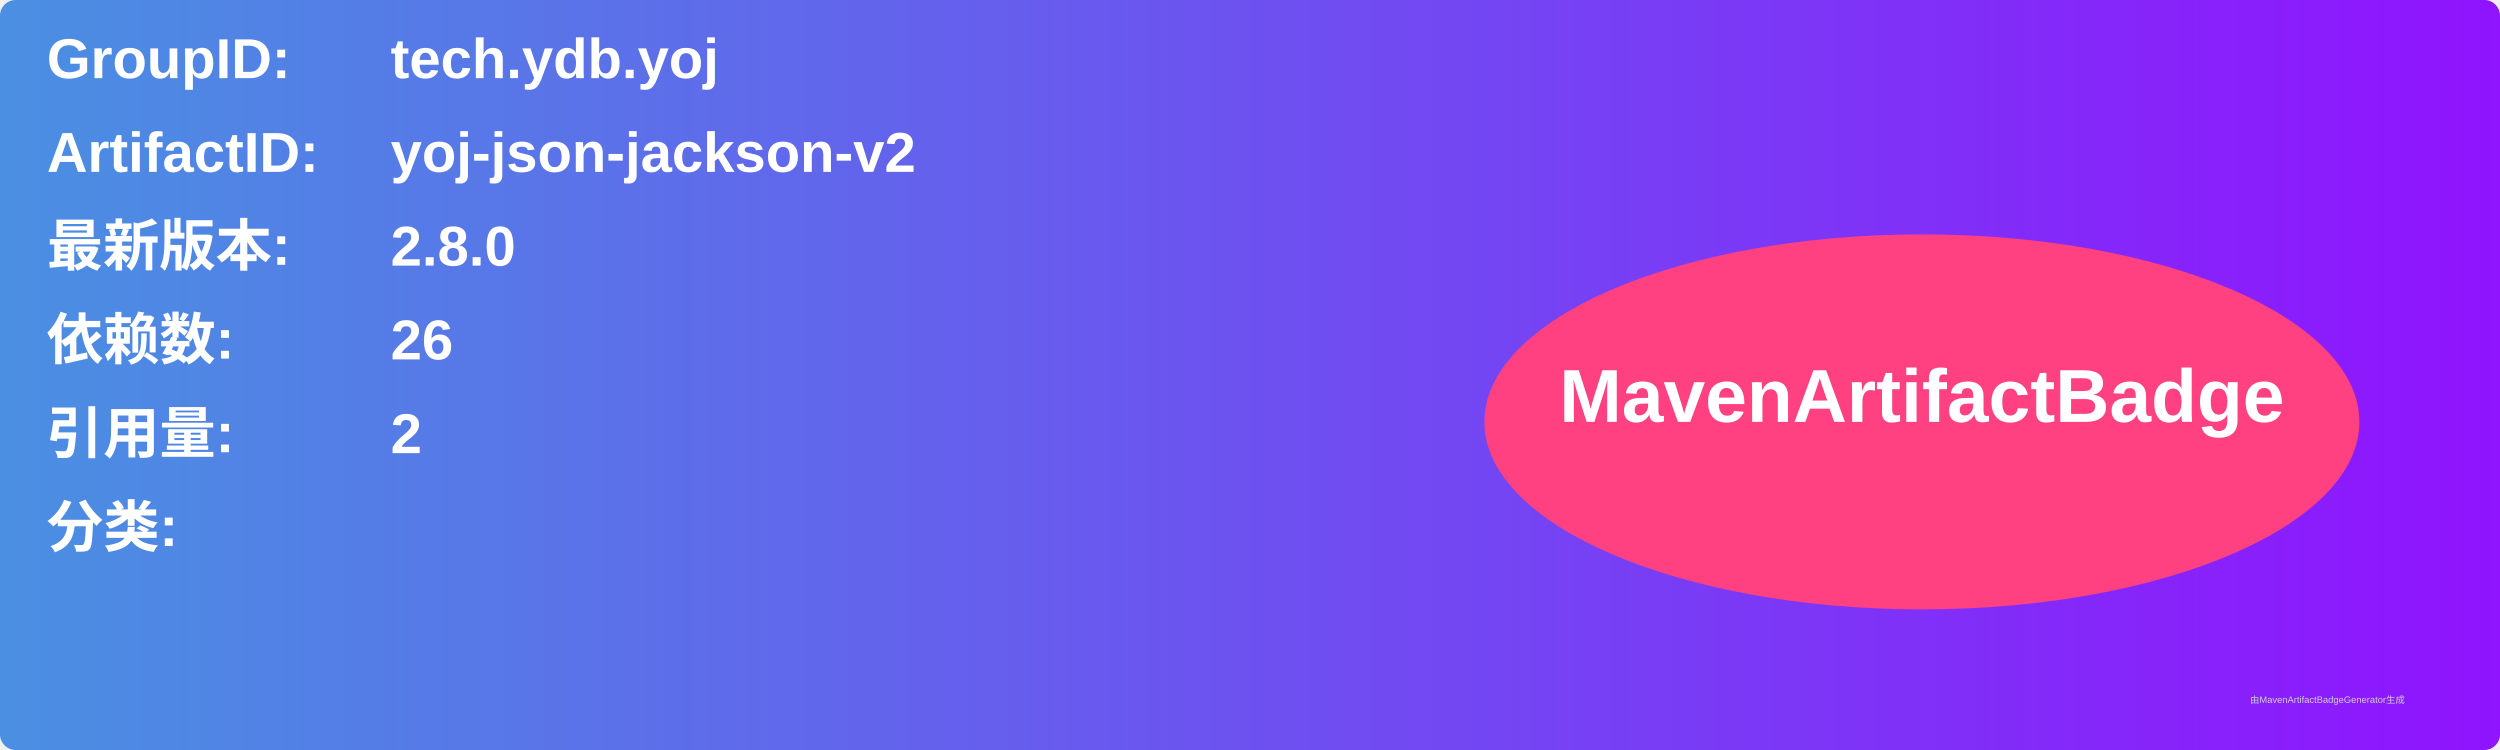
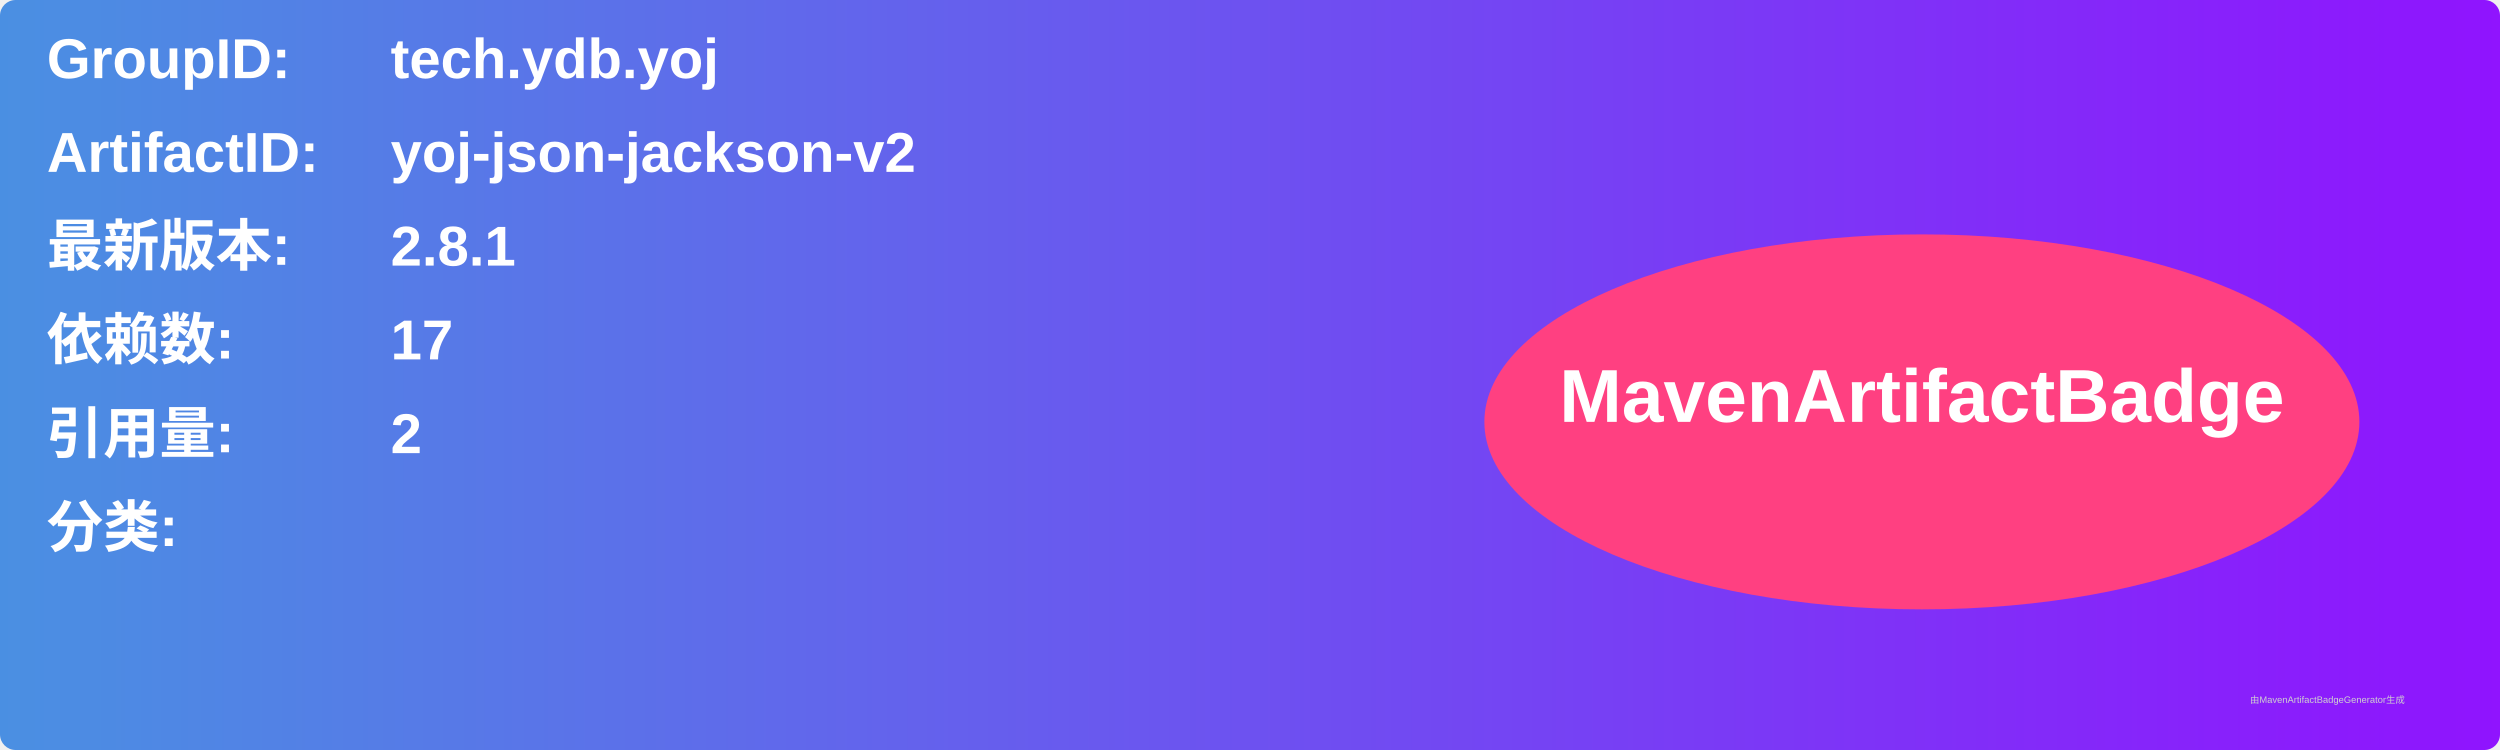
<svg xmlns="http://www.w3.org/2000/svg" width="800" height="240" viewBox="0 0 800 240">
  <linearGradient id="grad" x1="0%" y1="0%" x2="100%" y2="0%">
    <stop offset="0%" stop-color="#4a90e2" />
    <stop offset="100%" stop-color="#9013fe" />
  </linearGradient>
  <rect width="100%" height="100%" rx="5" ry="5" fill="url(#grad)" />
  <g transform="translate(15, 15)">
    <text x="0" y="10" font-family="Arial" font-size="18" fill="white" font-weight="bold" width="260">GroupID:</text>
    <text x="110" y="10" font-family="Arial" font-size="18" fill="white" font-weight="bold" width="460">tech.ydb.yoj</text>
    <text x="0" y="40" font-family="Arial" font-size="18" fill="white" font-weight="bold" width="260">ArtifactID:</text>
    <text x="110" y="40" font-family="Arial" font-size="18" fill="white" font-weight="bold" width="460">yoj-json-jackson-v2</text>
    <text x="0" y="70" font-family="Arial" font-size="18" fill="white" font-weight="bold">最新版本:</text>
    <text x="110" y="70" font-family="Arial" font-size="18" fill="white" font-weight="bold">
-       <tspan font-weight="bold">2.8.0</tspan>
+       <tspan font-weight="bold">2.8.1</tspan>
    </text>
    <text x="0" y="100" font-family="Arial" font-size="18" fill="white" font-weight="bold">依赖数: </text>
    <text x="110" y="100" font-family="Arial" font-size="18" fill="white">
-       <tspan font-weight="bold">26</tspan>
+       <tspan font-weight="bold">17</tspan>
    </text>
    <text x="0" y="130" font-family="Arial" font-size="18" fill="white" font-weight="bold">引用量: </text>
    <text x="110" y="130" font-family="Arial" font-size="18" fill="white">
      <tspan font-weight="bold">2</tspan>
    </text>
    <text x="0" y="160" font-family="Arial" font-size="18" fill="white" font-weight="bold">分类:</text>
    <text x="10" y="190" font-family="Arial" font-size="10" fill="white">
      <tspan font-weight="bold" />
    </text>
    <ellipse cx="600" cy="120" rx="140" ry="60" fill="#ff4081" />
    <text x="600" y="120" text-anchor="middle" font-family="Arial" font-size="24" fill="white" font-weight="bold">MavenArtifactBadge</text>
  </g>
  <text x="720" y="225" font-family="Arial" font-size="3" fill="#d0d0d0">由MavenArtifactBadgeGenerator生成</text>
</svg>
